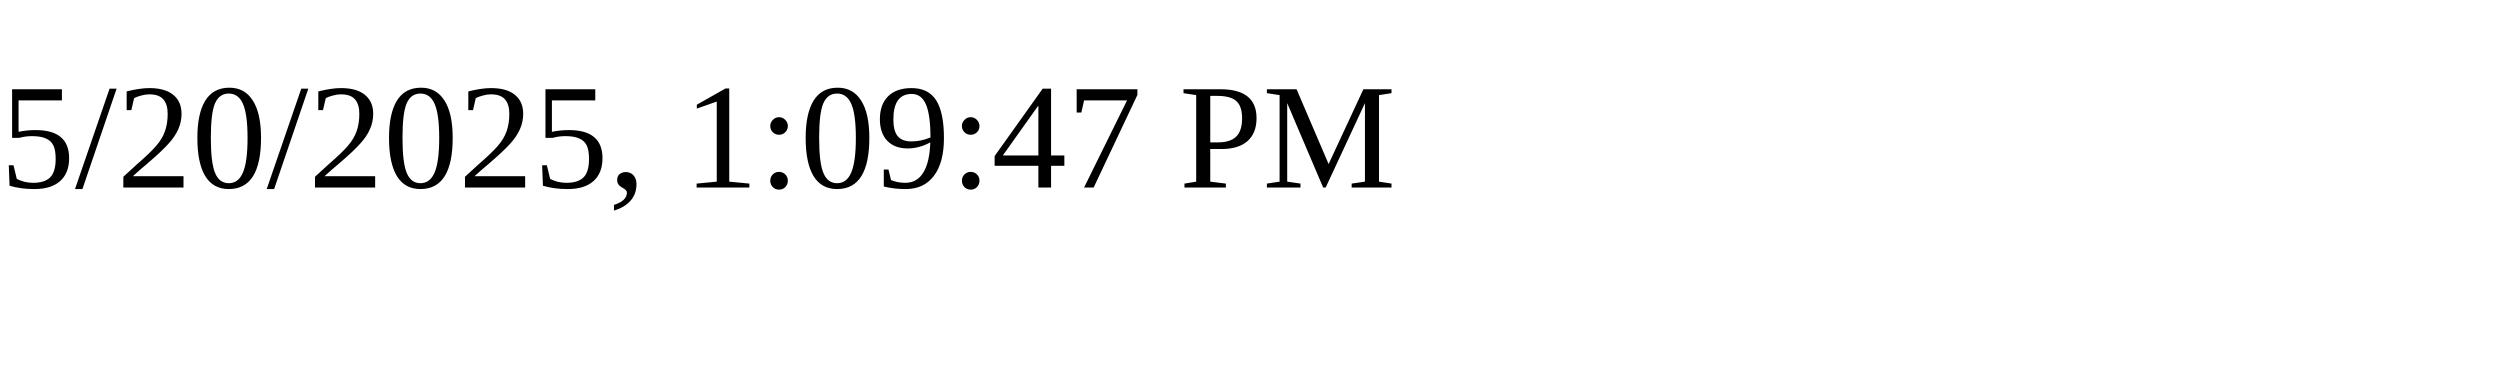
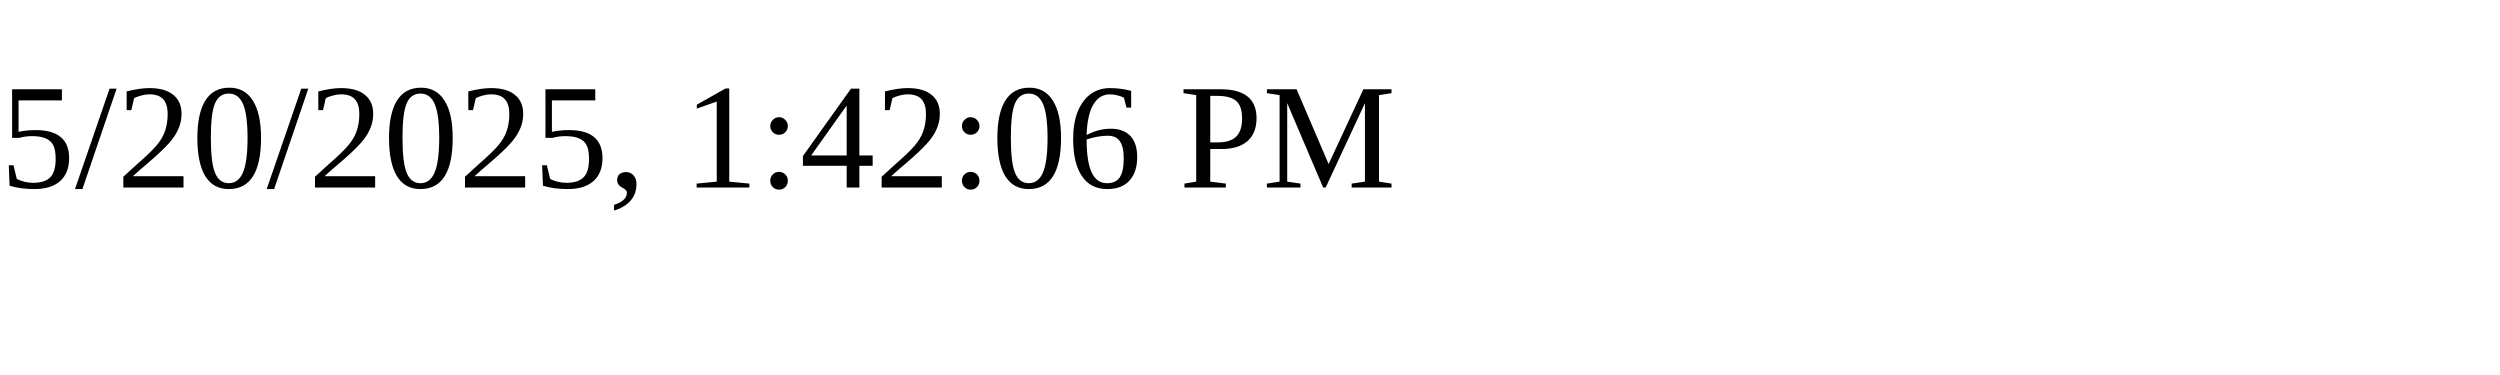
<svg xmlns="http://www.w3.org/2000/svg" height="30" width="200">
-   <text x="0" y="15">5/20/2025, 1:09:47 PM</text>
+   <text x="0" y="15">5/20/2025, 1:42:06 PM</text>
</svg>
